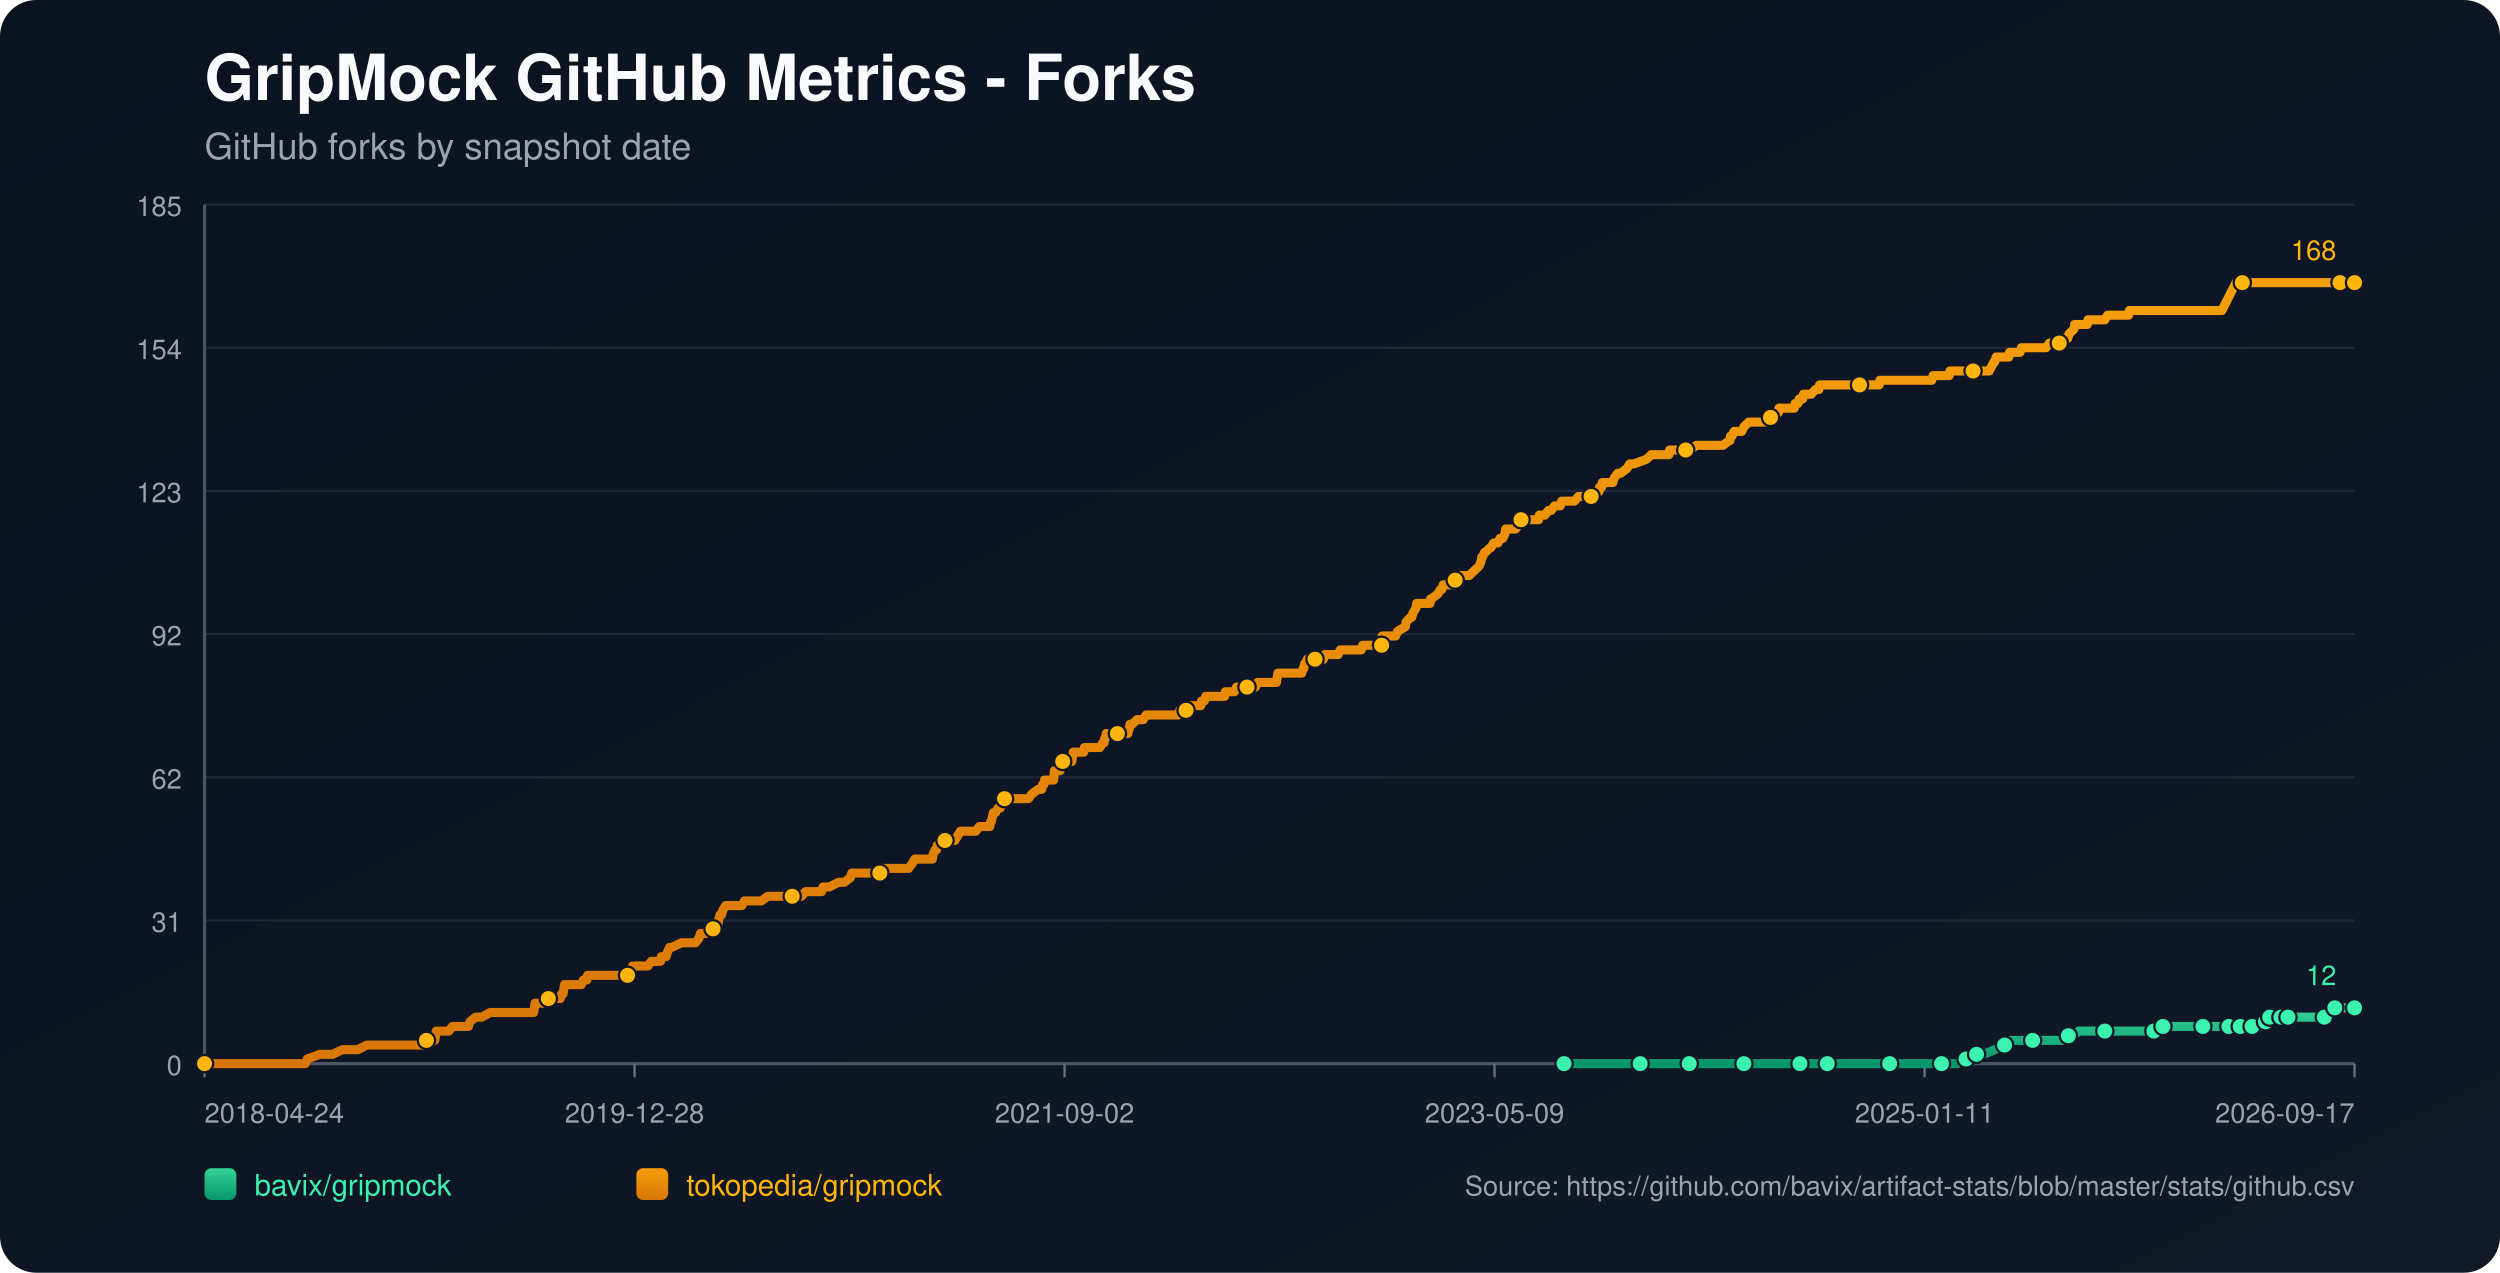
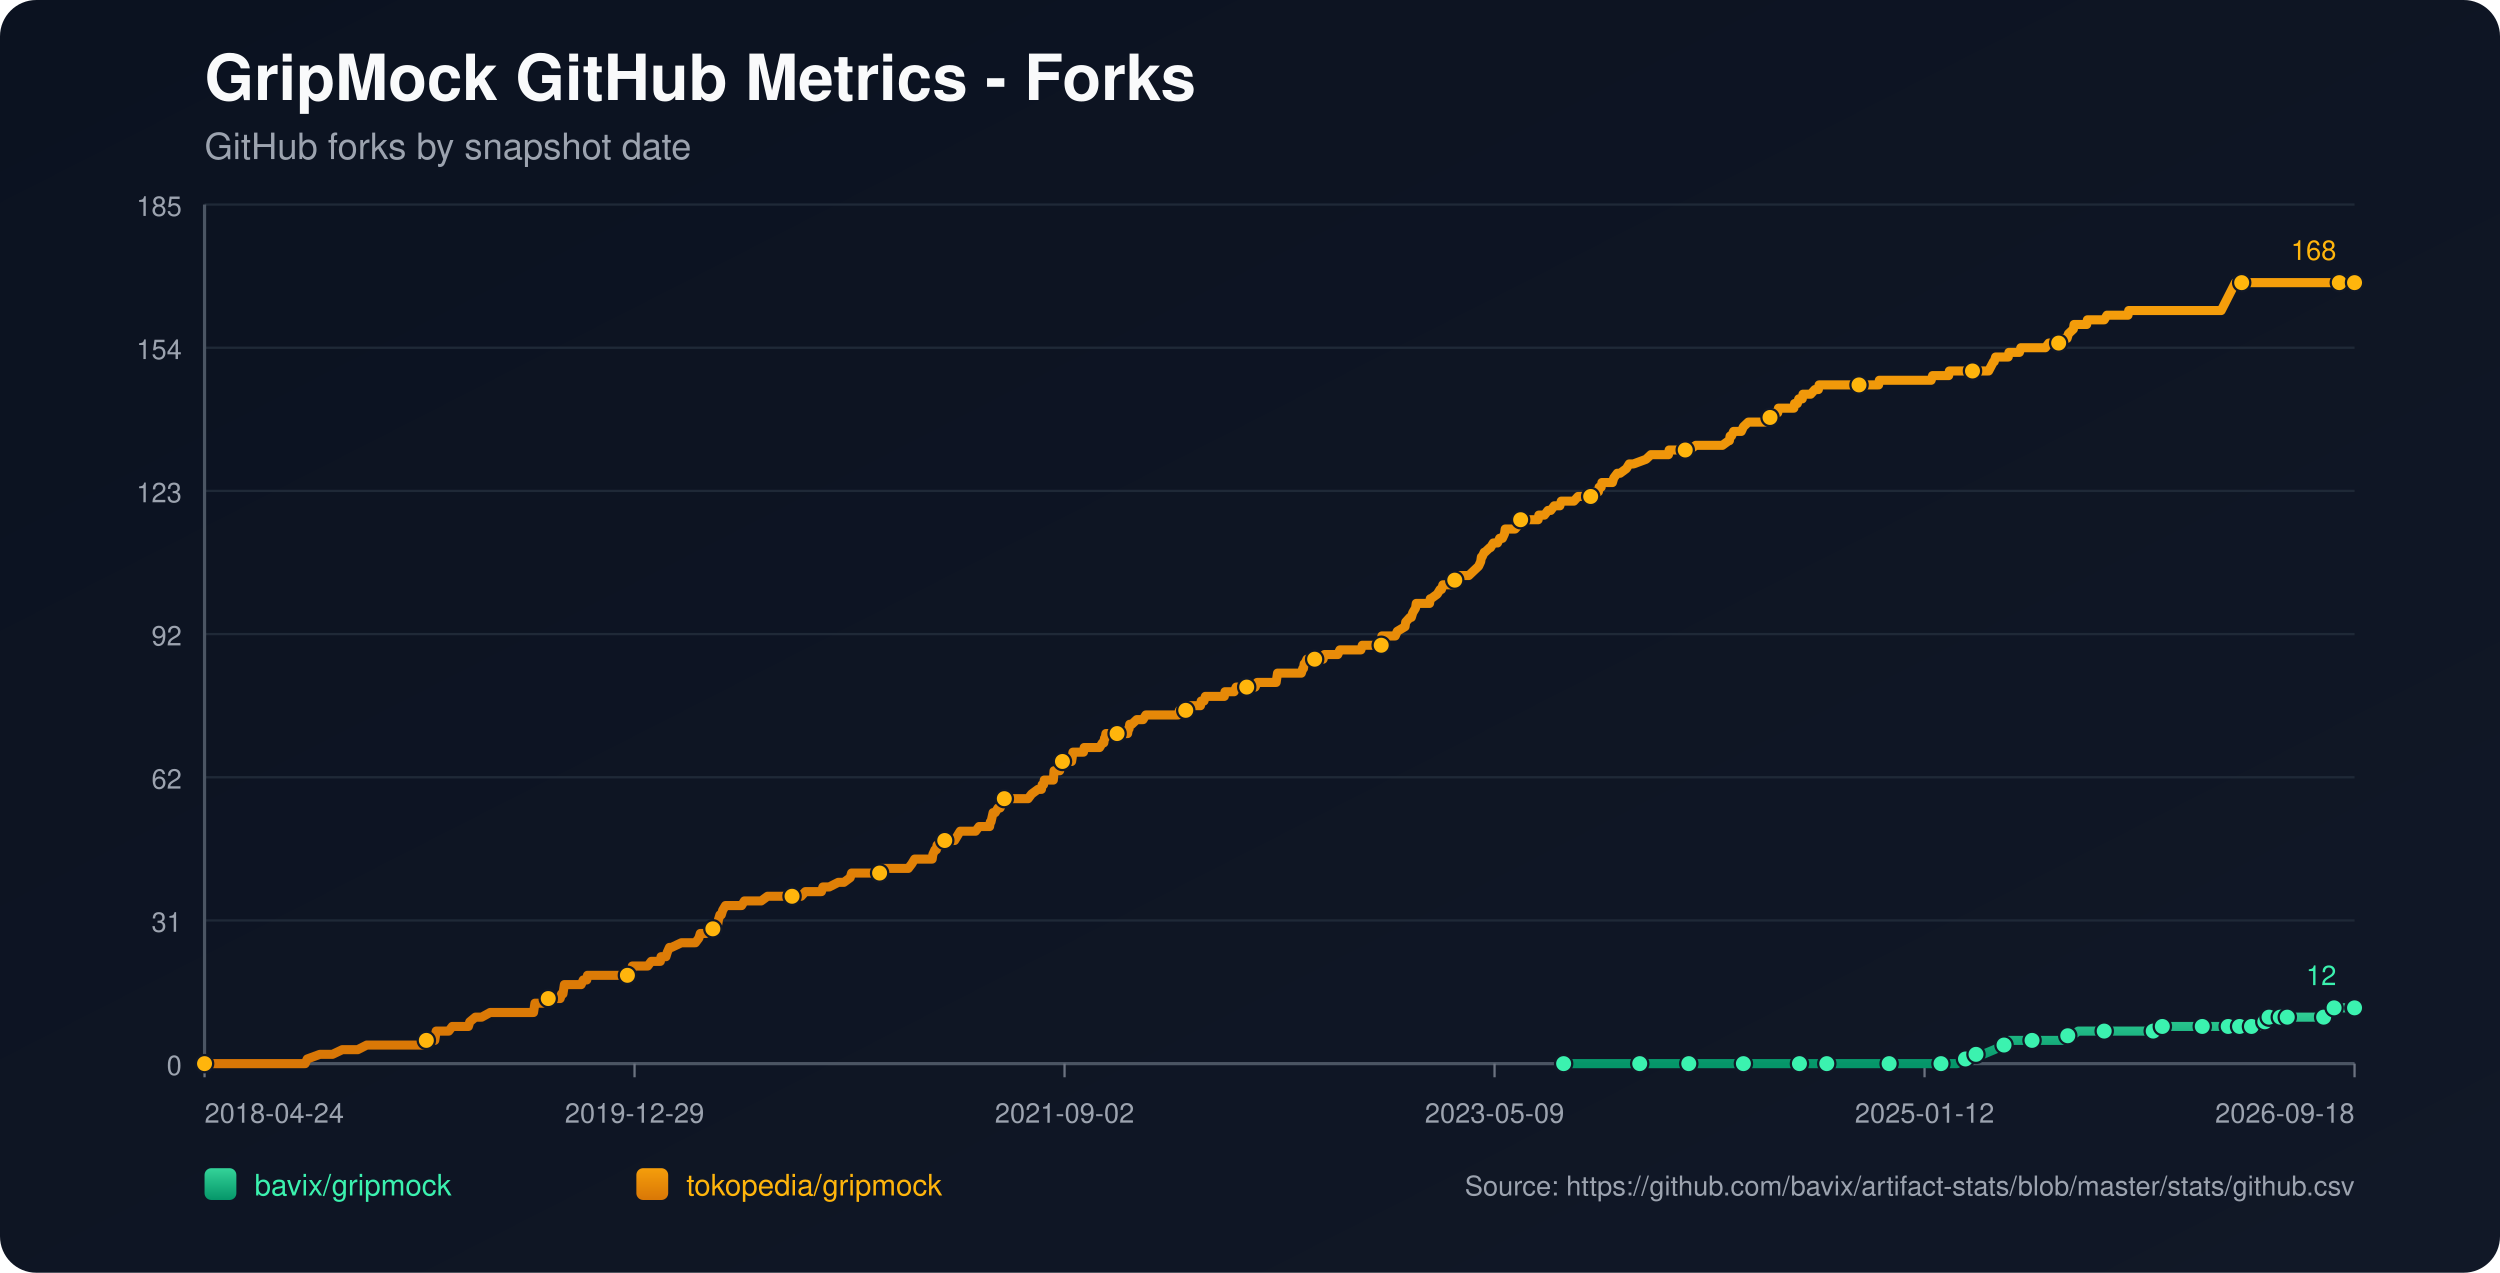
<svg xmlns="http://www.w3.org/2000/svg" width="1100" height="560" viewBox="0 0 1100 560">
  <defs>
    <linearGradient id="bg" x1="0" y1="0" x2="1" y2="1">
      <stop offset="0%" stop-color="#0b1220" />
      <stop offset="100%" stop-color="#111827" />
    </linearGradient>
    <linearGradient id="repo-0" x1="0" y1="0" x2="0" y2="1">
      <stop offset="0%" stop-color="#34d399" />
      <stop offset="100%" stop-color="#059669" />
    </linearGradient>
    <linearGradient id="repo-1" x1="0" y1="0" x2="0" y2="1">
      <stop offset="0%" stop-color="#f59e0b" />
      <stop offset="100%" stop-color="#d97706" />
    </linearGradient>
  </defs>
  <rect x="0" y="0" width="1100" height="560" fill="url(#bg)" rx="16" />
  <text x="90" y="44" fill="#f9fafb" font-size="28" font-family="-apple-system,BlinkMacSystemFont,Segoe UI,Helvetica,Arial,sans-serif" font-weight="700">GripMock GitHub Metrics - Forks</text>
  <text x="90" y="70" fill="#9ca3af" font-size="16" font-family="-apple-system,BlinkMacSystemFont,Segoe UI,Helvetica,Arial,sans-serif">GitHub forks by snapshot date</text>
  <line x1="90" y1="90.00" x2="1036" y2="90.00" stroke="#1f2937" stroke-width="1" />
  <text x="80" y="95.00" text-anchor="end" fill="#9ca3af" font-size="12" font-family="-apple-system,BlinkMacSystemFont,Segoe UI,Helvetica,Arial,sans-serif">185</text>
  <line x1="90" y1="153.00" x2="1036" y2="153.00" stroke="#1f2937" stroke-width="1" />
  <text x="80" y="158.00" text-anchor="end" fill="#9ca3af" font-size="12" font-family="-apple-system,BlinkMacSystemFont,Segoe UI,Helvetica,Arial,sans-serif">154</text>
  <line x1="90" y1="216.00" x2="1036" y2="216.00" stroke="#1f2937" stroke-width="1" />
  <text x="80" y="221.00" text-anchor="end" fill="#9ca3af" font-size="12" font-family="-apple-system,BlinkMacSystemFont,Segoe UI,Helvetica,Arial,sans-serif">123</text>
  <line x1="90" y1="279.00" x2="1036" y2="279.00" stroke="#1f2937" stroke-width="1" />
  <text x="80" y="284.00" text-anchor="end" fill="#9ca3af" font-size="12" font-family="-apple-system,BlinkMacSystemFont,Segoe UI,Helvetica,Arial,sans-serif">92</text>
  <line x1="90" y1="342.00" x2="1036" y2="342.00" stroke="#1f2937" stroke-width="1" />
  <text x="80" y="347.00" text-anchor="end" fill="#9ca3af" font-size="12" font-family="-apple-system,BlinkMacSystemFont,Segoe UI,Helvetica,Arial,sans-serif">62</text>
  <line x1="90" y1="405.00" x2="1036" y2="405.00" stroke="#1f2937" stroke-width="1" />
  <text x="80" y="410.00" text-anchor="end" fill="#9ca3af" font-size="12" font-family="-apple-system,BlinkMacSystemFont,Segoe UI,Helvetica,Arial,sans-serif">31</text>
  <line x1="90" y1="468.00" x2="1036" y2="468.00" stroke="#1f2937" stroke-width="1" />
  <text x="80" y="473.00" text-anchor="end" fill="#9ca3af" font-size="12" font-family="-apple-system,BlinkMacSystemFont,Segoe UI,Helvetica,Arial,sans-serif">0</text>
  <line x1="90" y1="468" x2="1036" y2="468" stroke="#4b5563" stroke-width="1.4" />
  <line x1="90" y1="90" x2="90" y2="468" stroke="#4b5563" stroke-width="1.4" />
  <line x1="90.00" y1="468" x2="90.00" y2="474" stroke="#6b7280" stroke-width="1" />
  <text x="90.00" y="494" text-anchor="start" fill="#9ca3af" font-size="12" font-family="-apple-system,BlinkMacSystemFont,Segoe UI,Helvetica,Arial,sans-serif">2018-04-24</text>
  <line x1="279.20" y1="468" x2="279.20" y2="474" stroke="#6b7280" stroke-width="1" />
-   <text x="279.20" y="494" text-anchor="middle" fill="#9ca3af" font-size="12" font-family="-apple-system,BlinkMacSystemFont,Segoe UI,Helvetica,Arial,sans-serif">2019-12-28</text>
+   <text x="279.20" y="494" text-anchor="middle" fill="#9ca3af" font-size="12" font-family="-apple-system,BlinkMacSystemFont,Segoe UI,Helvetica,Arial,sans-serif">2019-12-29</text>
  <line x1="468.40" y1="468" x2="468.40" y2="474" stroke="#6b7280" stroke-width="1" />
  <text x="468.40" y="494" text-anchor="middle" fill="#9ca3af" font-size="12" font-family="-apple-system,BlinkMacSystemFont,Segoe UI,Helvetica,Arial,sans-serif">2021-09-02</text>
  <line x1="657.60" y1="468" x2="657.60" y2="474" stroke="#6b7280" stroke-width="1" />
  <text x="657.60" y="494" text-anchor="middle" fill="#9ca3af" font-size="12" font-family="-apple-system,BlinkMacSystemFont,Segoe UI,Helvetica,Arial,sans-serif">2023-05-09</text>
  <line x1="846.80" y1="468" x2="846.80" y2="474" stroke="#6b7280" stroke-width="1" />
-   <text x="846.80" y="494" text-anchor="middle" fill="#9ca3af" font-size="12" font-family="-apple-system,BlinkMacSystemFont,Segoe UI,Helvetica,Arial,sans-serif">2025-01-11</text>
+   <text x="846.80" y="494" text-anchor="middle" fill="#9ca3af" font-size="12" font-family="-apple-system,BlinkMacSystemFont,Segoe UI,Helvetica,Arial,sans-serif">2025-01-12</text>
  <line x1="1036.00" y1="468" x2="1036.00" y2="474" stroke="#6b7280" stroke-width="1" />
-   <text x="1036.00" y="494" text-anchor="end" fill="#9ca3af" font-size="12" font-family="-apple-system,BlinkMacSystemFont,Segoe UI,Helvetica,Arial,sans-serif">2026-09-17</text>
-   <polyline fill="none" stroke="url(#repo-0)" stroke-width="4" stroke-linecap="round" stroke-linejoin="round" points="688.19,468.00 694.55,468.00 706.88,468.00 719.83,468.00 721.68,468.00 724.76,468.00 735.86,468.00 738.02,468.00 743.26,468.00 743.57,468.00 748.20,468.00 755.60,468.00 767.32,468.00 770.40,468.00 774.41,468.00 777.80,468.00 791.98,468.00 796.30,468.00 796.92,468.00 798.15,468.00 804.01,468.00 816.96,468.00 819.73,468.00 826.21,468.00 831.45,468.00 832.07,468.00 832.69,468.00 851.80,468.00 854.27,468.00 854.89,468.00 860.75,468.00 861.36,468.00 865.06,465.95 866.30,465.95 866.60,465.95 866.91,465.95 869.69,463.91 871.23,463.91 872.77,463.91 877.70,461.86 882.02,459.82 883.56,459.82 884.18,457.77 890.66,457.77 894.36,457.77 905.46,457.77 907.61,457.77 908.23,455.73 910.08,455.73 911.93,455.73 914.71,453.68 919.64,453.68 926.12,453.68 930.12,453.68 940.92,453.68 943.07,453.68 947.70,453.68 948.01,453.68 948.93,453.68 951.40,453.68 951.71,451.64 960.03,451.64 966.51,451.64 967.13,451.64 969.28,451.64 975.45,451.64 977.61,451.64 979.15,451.64 980.69,451.64 983.85,451.64 984.77,451.64 985.08,451.64 985.70,451.64 986.00,451.64 986.31,451.64 990.63,451.64 990.94,451.64 991.25,451.64 994.96,451.64 995.26,449.59 996.81,449.59 997.12,449.59 997.43,449.59 998.36,449.59 998.67,447.55 1002.70,447.55 1003.00,447.55 1003.31,447.55 1003.61,447.55 1004.85,447.55 1005.14,447.55 1006.38,447.55 1006.70,447.55 1012.23,447.55 1012.54,447.55 1012.84,447.55 1022.71,447.55 1023.02,445.50 1026.69,445.50 1027.00,445.50 1027.31,443.45 1031.07,443.45 1031.36,443.45 1035.69,443.45 1036.00,443.45" />
-   <circle cx="688.19" cy="468.00" r="3.8" fill="#3bf2af" stroke="#111827" stroke-width="1" />
-   <circle cx="721.68" cy="468.00" r="3.8" fill="#3bf2af" stroke="#111827" stroke-width="1" />
-   <circle cx="743.26" cy="468.00" r="3.8" fill="#3bf2af" stroke="#111827" stroke-width="1" />
-   <circle cx="767.32" cy="468.00" r="3.8" fill="#3bf2af" stroke="#111827" stroke-width="1" />
-   <circle cx="791.98" cy="468.00" r="3.8" fill="#3bf2af" stroke="#111827" stroke-width="1" />
-   <circle cx="804.01" cy="468.00" r="3.8" fill="#3bf2af" stroke="#111827" stroke-width="1" />
-   <circle cx="831.45" cy="468.00" r="3.8" fill="#3bf2af" stroke="#111827" stroke-width="1" />
-   <circle cx="854.27" cy="468.00" r="3.8" fill="#3bf2af" stroke="#111827" stroke-width="1" />
-   <circle cx="865.06" cy="465.95" r="3.8" fill="#3bf2af" stroke="#111827" stroke-width="1" />
-   <circle cx="869.69" cy="463.91" r="3.8" fill="#3bf2af" stroke="#111827" stroke-width="1" />
-   <circle cx="882.02" cy="459.82" r="3.8" fill="#3bf2af" stroke="#111827" stroke-width="1" />
-   <circle cx="894.36" cy="457.77" r="3.8" fill="#3bf2af" stroke="#111827" stroke-width="1" />
-   <circle cx="910.08" cy="455.73" r="3.8" fill="#3bf2af" stroke="#111827" stroke-width="1" />
-   <circle cx="926.12" cy="453.68" r="3.8" fill="#3bf2af" stroke="#111827" stroke-width="1" />
-   <circle cx="947.70" cy="453.68" r="3.8" fill="#3bf2af" stroke="#111827" stroke-width="1" />
-   <circle cx="951.71" cy="451.64" r="3.8" fill="#3bf2af" stroke="#111827" stroke-width="1" />
-   <circle cx="969.28" cy="451.64" r="3.8" fill="#3bf2af" stroke="#111827" stroke-width="1" />
-   <circle cx="980.69" cy="451.64" r="3.8" fill="#3bf2af" stroke="#111827" stroke-width="1" />
-   <circle cx="985.70" cy="451.64" r="3.8" fill="#3bf2af" stroke="#111827" stroke-width="1" />
-   <circle cx="990.94" cy="451.64" r="3.8" fill="#3bf2af" stroke="#111827" stroke-width="1" />
-   <circle cx="996.81" cy="449.59" r="3.8" fill="#3bf2af" stroke="#111827" stroke-width="1" />
-   <circle cx="998.67" cy="447.55" r="3.8" fill="#3bf2af" stroke="#111827" stroke-width="1" />
-   <circle cx="1003.61" cy="447.55" r="3.8" fill="#3bf2af" stroke="#111827" stroke-width="1" />
-   <circle cx="1006.70" cy="447.55" r="3.8" fill="#3bf2af" stroke="#111827" stroke-width="1" />
-   <circle cx="1022.71" cy="447.55" r="3.8" fill="#3bf2af" stroke="#111827" stroke-width="1" />
-   <circle cx="1027.31" cy="443.45" r="3.8" fill="#3bf2af" stroke="#111827" stroke-width="1" />
+   <text x="1036.00" y="494" text-anchor="end" fill="#9ca3af" font-size="12" font-family="-apple-system,BlinkMacSystemFont,Segoe UI,Helvetica,Arial,sans-serif">2026-09-18</text>
+   <polyline fill="none" stroke="url(#repo-0)" stroke-width="4" stroke-linecap="round" stroke-linejoin="round" points="688.00,468.00 694.35,468.00 706.68,468.00 719.63,468.00 721.48,468.00 724.56,468.00 735.66,468.00 737.82,468.00 743.06,468.00 743.36,468.00 747.99,468.00 755.39,468.00 767.10,468.00 770.18,468.00 774.19,468.00 777.58,468.00 791.76,468.00 796.07,468.00 796.69,468.00 797.92,468.00 803.78,468.00 816.73,468.00 819.50,468.00 825.97,468.00 831.21,468.00 831.83,468.00 832.45,468.00 851.56,468.00 854.03,468.00 854.64,468.00 860.50,468.00 861.11,468.00 864.81,465.95 866.05,465.95 866.36,465.95 866.66,465.95 869.44,463.91 870.98,463.91 872.52,463.91 877.45,461.86 881.77,459.82 883.31,459.82 883.93,457.77 890.40,457.77 894.10,457.77 905.19,457.77 907.35,457.77 907.97,455.73 909.82,455.73 911.67,455.73 914.44,453.68 919.37,453.68 925.85,453.68 929.85,453.68 940.64,453.68 942.80,453.68 947.42,453.68 947.73,453.68 948.66,453.68 951.12,453.68 951.43,451.64 959.75,451.64 966.23,451.64 966.84,451.64 969.00,451.64 975.17,451.64 977.32,451.64 978.87,451.64 980.41,451.64 983.57,451.64 984.48,451.64 984.79,451.64 985.41,451.64 985.72,451.64 986.03,451.64 990.34,451.64 990.66,451.64 990.96,451.64 994.67,451.64 994.97,449.59 996.52,449.59 996.83,449.59 997.14,449.59 998.07,449.59 998.38,447.55 1002.41,447.55 1002.71,447.55 1003.02,447.55 1003.32,447.55 1004.56,447.55 1004.85,447.55 1006.08,447.55 1006.40,447.55 1011.94,447.55 1012.24,447.55 1012.55,447.55 1022.41,447.55 1022.72,445.50 1026.39,445.50 1026.70,445.50 1027.01,443.45 1030.77,443.45 1031.06,443.45 1035.39,443.45 1035.70,443.45 1036.00,443.45" />
+   <circle cx="688.00" cy="468.00" r="3.8" fill="#3bf2af" stroke="#111827" stroke-width="1" />
+   <circle cx="721.48" cy="468.00" r="3.8" fill="#3bf2af" stroke="#111827" stroke-width="1" />
+   <circle cx="743.06" cy="468.00" r="3.8" fill="#3bf2af" stroke="#111827" stroke-width="1" />
+   <circle cx="767.10" cy="468.00" r="3.8" fill="#3bf2af" stroke="#111827" stroke-width="1" />
+   <circle cx="791.76" cy="468.00" r="3.8" fill="#3bf2af" stroke="#111827" stroke-width="1" />
+   <circle cx="803.78" cy="468.00" r="3.8" fill="#3bf2af" stroke="#111827" stroke-width="1" />
+   <circle cx="831.21" cy="468.00" r="3.8" fill="#3bf2af" stroke="#111827" stroke-width="1" />
+   <circle cx="854.03" cy="468.00" r="3.8" fill="#3bf2af" stroke="#111827" stroke-width="1" />
+   <circle cx="864.81" cy="465.95" r="3.8" fill="#3bf2af" stroke="#111827" stroke-width="1" />
+   <circle cx="869.44" cy="463.91" r="3.8" fill="#3bf2af" stroke="#111827" stroke-width="1" />
+   <circle cx="881.77" cy="459.82" r="3.8" fill="#3bf2af" stroke="#111827" stroke-width="1" />
+   <circle cx="894.10" cy="457.77" r="3.8" fill="#3bf2af" stroke="#111827" stroke-width="1" />
+   <circle cx="909.82" cy="455.73" r="3.8" fill="#3bf2af" stroke="#111827" stroke-width="1" />
+   <circle cx="925.85" cy="453.68" r="3.8" fill="#3bf2af" stroke="#111827" stroke-width="1" />
+   <circle cx="947.42" cy="453.68" r="3.8" fill="#3bf2af" stroke="#111827" stroke-width="1" />
+   <circle cx="951.43" cy="451.64" r="3.8" fill="#3bf2af" stroke="#111827" stroke-width="1" />
+   <circle cx="969.00" cy="451.64" r="3.8" fill="#3bf2af" stroke="#111827" stroke-width="1" />
+   <circle cx="980.41" cy="451.64" r="3.8" fill="#3bf2af" stroke="#111827" stroke-width="1" />
+   <circle cx="985.41" cy="451.64" r="3.8" fill="#3bf2af" stroke="#111827" stroke-width="1" />
+   <circle cx="990.66" cy="451.64" r="3.8" fill="#3bf2af" stroke="#111827" stroke-width="1" />
+   <circle cx="996.52" cy="449.59" r="3.8" fill="#3bf2af" stroke="#111827" stroke-width="1" />
+   <circle cx="998.38" cy="447.55" r="3.8" fill="#3bf2af" stroke="#111827" stroke-width="1" />
+   <circle cx="1003.32" cy="447.55" r="3.8" fill="#3bf2af" stroke="#111827" stroke-width="1" />
+   <circle cx="1006.40" cy="447.55" r="3.8" fill="#3bf2af" stroke="#111827" stroke-width="1" />
+   <circle cx="1022.41" cy="447.55" r="3.8" fill="#3bf2af" stroke="#111827" stroke-width="1" />
+   <circle cx="1027.01" cy="443.45" r="3.8" fill="#3bf2af" stroke="#111827" stroke-width="1" />
+   <circle cx="1035.70" cy="443.45" r="3.8" fill="#3bf2af" stroke="#111827" stroke-width="1" />
  <circle cx="1036.00" cy="443.45" r="3.8" fill="#3bf2af" stroke="#111827" stroke-width="1" />
  <text x="1028.00" y="433.45" text-anchor="end" fill="#3bf2af" font-size="12" font-family="-apple-system,BlinkMacSystemFont,Segoe UI,Helvetica,Arial,sans-serif">12</text>
-   <polyline fill="none" stroke="url(#repo-1)" stroke-width="4" stroke-linecap="round" stroke-linejoin="round" points="90.00,468.00 91.73,468.00 92.34,468.00 95.73,468.00 99.13,468.00 134.28,468.00 135.20,465.95 140.75,463.91 146.30,463.91 150.62,461.86 154.01,461.86 154.63,461.86 154.94,461.86 155.25,461.86 156.79,461.86 157.40,461.86 161.41,459.82 161.72,459.82 165.42,459.82 166.35,459.82 166.65,459.82 168.20,459.82 169.74,459.82 171.59,459.82 172.51,459.82 177.45,459.82 179.91,459.82 181.45,459.82 181.76,459.82 186.70,459.82 187.01,459.82 187.62,457.77 190.71,457.77 191.32,457.77 191.63,455.73 191.94,453.68 197.49,453.68 199.03,451.64 204.89,451.64 206.12,451.64 206.74,449.59 209.21,447.55 211.98,447.55 215.68,445.50 215.99,445.50 218.15,445.50 220.31,445.50 223.39,445.50 224.32,445.50 226.47,445.50 228.63,445.50 230.48,445.50 230.79,445.50 231.10,445.50 233.57,445.50 234.18,445.50 234.80,445.50 235.11,443.45 235.42,441.41 235.72,441.41 238.19,441.41 238.81,441.41 241.27,439.36 246.52,439.36 247.13,437.32 247.44,437.32 247.75,437.32 248.37,433.23 249.60,433.23 249.91,433.23 251.76,433.23 252.07,433.23 254.22,433.23 255.15,433.23 255.77,433.23 256.69,431.18 258.23,431.18 258.54,429.14 259.47,429.14 262.24,429.14 265.63,429.14 266.56,429.14 267.48,429.14 267.79,429.14 269.03,429.14 269.33,429.14 269.95,429.14 270.88,429.14 272.42,429.14 273.03,429.14 273.34,429.14 273.65,429.14 275.19,429.14 276.12,429.14 276.73,429.14 277.97,427.09 278.28,425.05 279.82,425.05 283.21,425.05 285.06,425.05 286.60,423.00 286.91,423.00 289.07,423.00 290.61,423.00 290.92,420.95 292.77,420.95 293.08,420.95 293.69,418.91 294.62,416.86 294.93,416.86 295.24,416.86 295.54,416.86 299.86,414.82 303.56,414.82 303.87,414.82 304.49,414.82 305.72,414.82 306.03,414.82 307.57,412.77 308.19,410.73 308.49,410.73 308.80,410.73 309.11,410.73 310.65,410.73 313.74,408.68 314.97,408.68 315.28,406.64 315.89,406.64 316.20,404.59 316.82,402.55 317.44,402.55 318.05,400.50 319.29,398.45 319.90,398.45 321.75,398.45 322.06,398.45 323.29,398.45 325.14,398.45 326.38,398.45 327.61,396.41 327.92,396.41 328.54,396.41 329.46,396.41 330.39,396.41 331.93,396.41 333.47,396.41 335.01,396.41 337.79,394.36 340.25,394.36 340.56,394.36 340.87,394.36 345.50,394.36 346.42,394.36 347.35,394.36 347.65,394.36 348.58,394.36 350.74,394.36 351.05,394.36 352.59,394.36 354.44,392.32 357.52,392.32 358.45,392.32 359.37,392.32 360.60,392.32 361.22,392.32 361.53,392.32 362.15,390.27 363.69,390.27 364.92,390.27 368.93,388.23 370.47,388.23 371.40,388.23 374.17,386.18 374.79,384.14 375.10,384.14 375.41,384.14 376.95,384.14 377.87,384.14 379.11,384.14 379.41,384.14 380.03,384.14 382.19,384.14 382.50,384.14 383.11,384.14 385.27,384.14 385.89,384.14 387.12,384.14 388.05,382.09 388.36,382.09 388.66,382.09 392.36,382.09 392.98,382.09 394.21,382.09 394.52,382.09 395.76,382.09 396.99,382.09 397.30,382.09 397.61,382.09 399.15,382.09 399.77,382.09 401.31,380.05 402.54,378.00 403.47,378.00 405.32,378.00 406.55,378.00 408.09,378.00 408.40,378.00 409.02,378.00 409.63,378.00 410.25,378.00 410.56,375.95 411.48,373.91 411.79,373.91 412.10,373.91 412.41,371.86 413.95,371.86 414.57,369.82 415.80,369.82 416.42,369.82 417.34,369.82 417.96,369.82 418.88,369.82 420.12,369.82 421.35,367.77 422.58,365.73 422.89,365.73 424.43,365.73 424.74,365.73 425.36,365.73 425.67,365.73 426.28,365.73 426.59,365.73 428.13,365.73 429.37,365.73 430.91,363.68 435.23,363.68 435.53,363.68 435.84,361.64 436.15,361.64 437.08,357.55 437.38,357.55 437.69,357.55 438.00,357.55 439.23,355.50 439.85,355.50 440.16,355.50 441.08,353.45 441.39,351.41 442.01,351.41 443.86,351.41 444.17,351.41 444.48,351.41 445.71,351.41 447.87,351.41 448.18,351.41 448.79,351.41 450.95,351.41 452.49,351.41 454.03,349.36 456.81,347.32 458.04,347.32 458.35,347.32 458.66,345.27 459.28,345.27 459.58,343.23 459.89,343.23 460.82,343.23 461.13,343.23 462.05,343.23 463.59,343.23 463.90,339.14 464.21,339.14 464.52,339.14 464.83,339.14 465.13,339.14 465.44,339.14 466.06,339.14 466.37,339.14 466.68,335.05 467.60,335.05 468.22,335.05 468.84,335.05 470.07,335.05 471.30,335.05 471.61,335.05 471.92,333.00 472.23,330.95 473.77,330.95 475.00,330.95 475.31,330.95 476.54,330.95 476.85,330.95 477.16,328.91 480.24,328.91 480.55,328.91 481.17,328.91 482.71,328.91 483.33,328.91 483.94,328.91 485.18,326.86 485.79,326.86 486.10,324.82 486.41,324.82 486.72,322.77 487.95,322.77 488.26,322.77 488.88,322.77 489.19,322.77 490.11,322.77 490.42,322.77 491.65,322.77 494.43,322.77 495.35,322.77 496.28,322.77 496.59,320.73 496.89,320.73 497.20,318.68 497.51,318.68 498.13,318.68 500.29,316.64 501.52,316.64 501.83,316.64 502.14,316.64 503.06,316.64 504.30,314.59 505.53,314.59 507.07,314.59 507.38,314.59 510.77,314.59 512.31,314.59 512.93,314.59 513.55,314.59 516.01,314.59 516.63,314.59 516.94,314.59 517.86,314.59 518.48,314.59 519.10,312.55 519.71,312.55 520.33,312.55 521.56,312.55 521.87,312.55 522.18,312.55 523.72,310.50 524.34,310.50 524.65,310.50 525.57,310.50 526.19,310.50 526.80,310.50 528.35,310.50 528.65,308.45 528.96,308.45 529.89,308.45 530.50,306.41 531.12,306.41 532.66,306.41 535.44,306.41 535.75,306.41 536.98,306.41 537.29,306.41 538.52,306.41 538.83,306.41 539.14,304.36 539.76,304.36 540.68,304.36 540.99,304.36 541.30,304.36 541.91,304.36 543.15,304.36 544.07,302.32 544.38,302.32 548.39,302.32 548.70,302.32 549.62,302.32 550.24,302.32 552.40,302.32 553.32,300.27 553.63,300.27 553.94,300.27 556.41,300.27 556.71,300.27 557.02,300.27 557.95,300.27 558.26,300.27 558.87,300.27 561.03,300.27 561.65,300.27 562.26,296.18 563.19,296.18 563.50,296.18 564.42,296.18 569.66,296.18 570.90,296.18 571.21,296.18 572.75,296.18 573.36,294.14 573.67,294.14 573.98,292.09 574.29,292.09 575.22,290.05 576.14,290.05 576.45,290.05 578.30,290.05 578.61,290.05 579.22,290.05 580.15,290.05 580.77,290.05 581.07,290.05 582.31,290.05 582.92,288.00 583.54,288.00 584.47,288.00 584.77,288.00 588.78,288.00 589.71,285.95 590.63,285.95 590.94,285.95 592.48,285.95 592.79,285.95 593.10,285.95 593.41,285.95 594.64,285.95 595.57,285.95 597.72,285.95 598.65,285.95 598.96,285.95 599.57,283.91 600.19,283.91 602.04,283.91 602.35,283.91 605.43,283.91 605.74,283.91 606.67,283.91 606.97,283.91 607.90,283.91 608.21,279.82 608.52,279.82 610.06,279.82 610.37,279.82 611.29,279.82 612.83,279.82 614.07,279.82 614.99,277.77 618.38,275.73 618.69,273.68 620.54,271.64 621.16,271.64 621.78,269.59 623.01,267.55 623.32,265.50 625.78,265.50 628.56,265.50 629.18,265.50 629.48,263.45 629.79,263.45 632.57,261.41 633.80,259.36 634.11,259.36 634.42,259.36 635.03,257.32 636.27,257.32 636.58,257.32 637.19,257.32 638.43,257.32 639.97,257.32 640.28,255.27 640.89,255.27 641.20,255.27 641.51,253.23 641.82,253.23 642.13,253.23 642.74,253.23 646.44,253.23 648.60,251.18 650.76,249.14 651.69,247.09 651.99,245.05 652.30,245.05 653.23,243.00 653.54,243.00 655.69,240.95 656.00,240.95 657.24,238.91 657.54,238.91 657.85,238.91 659.09,238.91 660.01,236.86 661.24,236.86 662.17,234.82 662.48,232.77 664.33,232.77 664.94,232.77 665.87,232.77 666.18,232.77 666.79,232.77 668.64,230.73 669.26,228.68 669.88,228.68 670.19,228.68 670.80,228.68 671.11,228.68 672.04,228.68 672.34,228.68 672.96,228.68 674.19,228.68 674.50,228.68 675.12,228.68 675.74,228.68 676.97,228.68 677.28,226.64 678.51,226.64 679.75,226.64 681.29,224.59 682.21,224.59 682.52,224.59 684.06,222.55 684.37,222.55 685.60,222.55 686.53,222.55 687.15,220.50 688.07,220.50 689.30,220.50 689.61,220.50 690.23,220.50 692.70,220.50 694.55,218.45 696.70,218.45 700.10,218.45 700.40,216.41 700.71,216.41 702.56,216.41 703.18,216.41 703.49,216.41 703.80,214.36 704.72,214.36 705.03,212.32 705.65,212.32 708.11,212.32 709.65,212.32 710.27,210.27 711.81,208.23 713.05,208.23 715.82,206.18 717.06,204.14 718.91,204.14 724.46,202.09 726.61,200.05 727.23,200.05 730.01,200.05 730.62,200.05 731.24,200.05 733.09,200.05 733.71,200.05 734.32,200.05 734.63,198.00 734.94,198.00 737.41,198.00 740.18,198.00 741.72,198.00 743.57,198.00 746.35,195.95 748.81,195.95 750.05,195.95 750.67,195.95 751.90,195.95 753.44,195.95 754.06,195.95 754.67,195.95 756.52,195.95 757.76,195.95 758.07,195.95 760.84,193.91 761.15,193.91 761.46,191.86 762.07,191.86 763.00,189.82 764.23,189.82 766.08,189.82 766.39,189.82 767.32,187.77 769.47,185.73 771.63,185.73 773.48,185.73 775.95,185.73 776.57,185.73 776.87,185.73 777.80,183.68 778.11,183.68 778.42,183.68 779.03,183.68 780.27,181.64 782.42,181.64 782.73,179.59 783.66,179.59 785.51,179.59 787.05,179.59 787.36,179.59 788.59,179.59 789.52,179.59 789.83,177.55 791.06,177.55 791.68,175.50 793.22,175.50 793.53,173.45 793.83,173.45 795.68,173.45 796.61,173.45 796.92,173.45 798.77,171.41 800.00,171.41 800.31,171.41 800.62,169.36 802.78,169.36 804.32,169.36 808.02,169.36 808.33,169.36 810.18,169.36 812.95,169.36 816.03,169.36 817.88,169.36 818.19,169.36 818.50,169.36 819.12,169.36 821.59,169.36 823.74,169.36 826.83,169.36 827.14,167.32 829.91,167.32 830.84,167.32 832.07,167.32 841.63,167.32 842.86,167.32 843.17,167.32 846.25,167.32 847.79,167.32 849.95,167.32 850.57,165.27 850.88,165.27 852.73,165.27 853.96,165.27 854.58,165.27 854.89,165.27 855.20,165.27 856.12,165.27 857.66,165.27 857.97,163.23 859.51,163.23 861.67,163.23 863.83,163.23 864.45,163.23 867.84,163.23 868.15,163.23 869.69,163.23 871.23,163.23 874.00,163.23 875.24,163.23 877.40,159.14 877.70,159.14 878.32,157.09 879.86,157.09 880.17,157.09 880.79,157.09 881.71,157.09 882.02,157.09 882.33,157.09 882.64,157.09 883.87,157.09 884.18,155.05 886.03,155.05 886.34,155.05 887.88,155.05 888.19,155.05 888.80,155.05 889.42,153.00 890.35,153.00 893.43,153.00 898.98,153.00 900.21,153.00 901.76,150.95 902.99,150.95 904.22,150.95 905.15,150.95 906.07,150.95 908.23,148.91 909.77,148.91 910.39,146.86 912.55,144.82 912.86,142.77 913.16,142.77 916.56,142.77 918.41,142.77 918.71,140.73 921.49,140.73 926.12,140.73 927.35,138.68 927.66,138.68 928.58,138.68 932.28,138.68 936.60,138.68 936.91,136.64 940.92,136.64 943.38,136.64 955.41,136.64 958.18,136.64 959.11,136.64 960.65,136.64 960.96,136.64 966.51,136.64 968.98,136.64 973.91,136.64 975.45,136.64 977.61,136.64 983.85,124.36 986.62,124.36 986.93,124.36 987.55,124.36 987.86,124.36 988.78,124.36 989.09,124.36 990.32,124.36 990.63,124.36 994.34,124.36 994.65,124.36 994.96,124.36 995.26,124.36 995.57,124.36 996.20,124.36 996.50,124.36 996.81,124.36 997.12,124.36 1000.82,124.36 1001.14,124.36 1003.31,124.36 1003.61,124.36 1011.33,124.36 1011.62,124.36 1012.84,124.36 1013.16,124.36 1015.92,124.36 1016.23,124.36 1016.54,124.36 1022.71,124.36 1023.02,124.36 1029.16,124.36 1029.60,124.36 1036.00,124.36" />
+   <polyline fill="none" stroke="url(#repo-1)" stroke-width="4" stroke-linecap="round" stroke-linejoin="round" points="90.00,468.00 91.72,468.00 92.34,468.00 95.73,468.00 99.12,468.00 134.26,468.00 135.19,465.95 140.74,463.91 146.29,463.91 150.60,461.86 153.99,461.86 154.61,461.86 154.92,461.86 155.22,461.86 156.77,461.86 157.38,461.86 161.39,459.82 161.70,459.82 165.40,459.82 166.32,459.82 166.63,459.82 168.17,459.82 169.71,459.82 171.56,459.82 172.49,459.82 177.42,459.82 179.88,459.82 181.43,459.82 181.73,459.82 186.67,459.82 186.97,459.82 187.59,457.77 190.67,457.77 191.29,457.77 191.60,455.73 191.91,453.68 197.45,453.68 199.00,451.64 204.85,451.64 206.09,451.64 206.70,449.59 209.17,447.55 211.94,447.55 215.64,445.50 215.95,445.50 218.11,445.50 220.26,445.50 223.35,445.50 224.27,445.50 226.43,445.50 228.59,445.50 230.44,445.50 230.75,445.50 231.05,445.50 233.52,445.50 234.14,445.50 234.75,445.50 235.06,443.45 235.37,441.41 235.68,441.41 238.14,441.41 238.76,441.41 241.23,439.36 246.47,439.36 247.08,437.32 247.39,437.32 247.70,437.32 248.32,433.23 249.55,433.23 249.86,433.23 251.71,433.23 252.01,433.23 254.17,433.23 255.10,433.23 255.71,433.23 256.64,431.18 258.18,431.18 258.49,429.14 259.41,429.14 262.19,429.14 265.58,429.14 266.50,429.14 267.43,429.14 267.74,429.14 268.97,429.14 269.28,429.14 269.89,429.14 270.82,429.14 272.36,429.14 272.98,429.14 273.28,429.14 273.59,429.14 275.13,429.14 276.06,429.14 276.67,429.14 277.91,427.09 278.22,425.05 279.76,425.05 283.15,425.05 285.00,425.05 286.54,423.00 286.85,423.00 289.00,423.00 290.55,423.00 290.85,420.95 292.70,420.95 293.01,420.95 293.63,418.91 294.55,416.86 294.86,416.86 295.17,416.86 295.48,416.86 299.79,414.82 303.49,414.82 303.80,414.82 304.42,414.82 305.65,414.82 305.96,414.82 307.50,412.77 308.12,410.73 308.42,410.73 308.73,410.73 309.04,410.73 310.58,410.73 313.66,408.68 314.90,408.68 315.21,406.64 315.82,406.64 316.13,404.59 316.75,402.55 317.36,402.55 317.98,400.50 319.21,398.45 319.83,398.45 321.68,398.45 321.99,398.45 323.22,398.45 325.07,398.45 326.30,398.45 327.54,396.41 327.84,396.41 328.46,396.41 329.39,396.41 330.31,396.41 331.85,396.41 333.39,396.41 334.93,396.41 337.71,394.36 340.17,394.36 340.48,394.36 340.79,394.36 345.41,394.36 346.34,394.36 347.26,394.36 347.57,394.36 348.50,394.36 350.65,394.36 350.96,394.36 352.50,394.36 354.35,392.32 357.44,392.32 358.36,392.32 359.29,392.32 360.52,392.32 361.13,392.32 361.44,392.32 362.06,390.27 363.60,390.27 364.83,390.27 368.84,388.23 370.38,388.23 371.31,388.23 374.08,386.18 374.70,384.14 375.01,384.14 375.31,384.14 376.86,384.14 377.78,384.14 379.01,384.14 379.32,384.14 379.94,384.14 382.10,384.14 382.40,384.14 383.02,384.14 385.18,384.14 385.79,384.14 387.03,384.14 387.95,382.09 388.26,382.09 388.57,382.09 392.27,382.09 392.88,382.09 394.12,382.09 394.43,382.09 395.66,382.09 396.89,382.09 397.20,382.09 397.51,382.09 399.05,382.09 399.67,382.09 401.21,380.05 402.44,378.00 403.36,378.00 405.21,378.00 406.45,378.00 407.99,378.00 408.30,378.00 408.91,378.00 409.53,378.00 410.15,378.00 410.45,375.95 411.38,373.91 411.69,373.91 412.00,373.91 412.30,371.86 413.85,371.86 414.46,369.82 415.69,369.82 416.31,369.82 417.24,369.82 417.85,369.82 418.78,369.82 420.01,369.82 421.24,367.77 422.48,365.73 422.78,365.73 424.33,365.73 424.63,365.73 425.25,365.73 425.56,365.73 426.18,365.73 426.48,365.73 428.02,365.73 429.26,365.73 430.80,363.68 435.11,363.68 435.42,363.68 435.73,361.64 436.04,361.64 436.96,357.55 437.27,357.55 437.58,357.55 437.89,357.55 439.12,355.50 439.74,355.50 440.05,355.50 440.97,353.45 441.28,351.41 441.90,351.41 443.75,351.41 444.05,351.41 444.36,351.41 445.59,351.41 447.75,351.41 448.06,351.41 448.68,351.41 450.84,351.41 452.38,351.41 453.92,349.36 456.69,347.32 457.92,347.32 458.23,347.32 458.54,345.27 459.16,345.27 459.47,343.23 459.77,343.23 460.70,343.23 461.01,343.23 461.93,343.23 463.47,343.23 463.78,339.14 464.09,339.14 464.40,339.14 464.71,339.14 465.01,339.14 465.32,339.14 465.94,339.14 466.25,339.14 466.56,335.05 467.48,335.05 468.10,335.05 468.71,335.05 469.95,335.05 471.18,335.05 471.49,335.05 471.80,333.00 472.10,330.95 473.65,330.95 474.88,330.95 475.19,330.95 476.42,330.95 476.73,330.95 477.04,328.91 480.12,328.91 480.43,328.91 481.04,328.91 482.58,328.91 483.20,328.91 483.82,328.91 485.05,326.86 485.67,326.86 485.98,324.82 486.28,324.82 486.59,322.77 487.83,322.77 488.13,322.77 488.75,322.77 489.06,322.77 489.98,322.77 490.29,322.77 491.52,322.77 494.30,322.77 495.22,322.77 496.15,322.77 496.46,320.73 496.76,320.73 497.07,318.68 497.38,318.68 498.00,318.68 500.16,316.64 501.39,316.64 501.70,316.64 502.00,316.64 502.93,316.64 504.16,314.59 505.40,314.59 506.94,314.59 507.24,314.59 510.64,314.59 512.18,314.59 512.79,314.59 513.41,314.59 515.88,314.59 516.49,314.59 516.80,314.59 517.73,314.59 518.34,314.59 518.96,312.55 519.57,312.55 520.19,312.55 521.42,312.55 521.73,312.55 522.04,312.55 523.58,310.50 524.20,310.50 524.51,310.50 525.43,310.50 526.05,310.50 526.66,310.50 528.21,310.50 528.51,308.45 528.82,308.45 529.75,308.45 530.36,306.41 530.98,306.41 532.52,306.41 535.30,306.41 535.60,306.41 536.84,306.41 537.15,306.41 538.38,306.41 538.69,306.41 538.99,304.36 539.61,304.36 540.54,304.36 540.84,304.36 541.15,304.36 541.77,304.36 543.00,304.36 543.93,302.32 544.23,302.32 548.24,302.32 548.55,302.32 549.47,302.32 550.09,302.32 552.25,302.32 553.17,300.27 553.48,300.27 553.79,300.27 556.26,300.27 556.56,300.27 556.87,300.27 557.80,300.27 558.11,300.27 558.72,300.27 560.88,300.27 561.50,300.27 562.11,296.18 563.04,296.18 563.35,296.18 564.27,296.18 569.51,296.18 570.74,296.18 571.05,296.18 572.59,296.18 573.21,294.14 573.52,294.14 573.83,292.09 574.13,292.09 575.06,290.05 575.98,290.05 576.29,290.05 578.14,290.05 578.45,290.05 579.07,290.05 579.99,290.05 580.61,290.05 580.92,290.05 582.15,290.05 582.77,288.00 583.38,288.00 584.31,288.00 584.62,288.00 588.62,288.00 589.55,285.95 590.47,285.95 590.78,285.95 592.32,285.95 592.63,285.95 592.94,285.95 593.25,285.95 594.48,285.95 595.40,285.95 597.56,285.95 598.49,285.95 598.79,285.95 599.41,283.91 600.03,283.91 601.88,283.91 602.19,283.91 605.27,283.91 605.58,283.91 606.50,283.91 606.81,283.91 607.73,283.91 608.04,279.82 608.35,279.82 609.89,279.82 610.20,279.82 611.12,279.82 612.67,279.82 613.90,279.82 614.82,277.77 618.21,275.73 618.52,273.68 620.37,271.64 620.99,271.64 621.61,269.59 622.84,267.55 623.15,265.50 625.61,265.50 628.39,265.50 629.00,265.50 629.31,263.45 629.62,263.45 632.39,261.41 633.63,259.36 633.94,259.36 634.24,259.36 634.86,257.32 636.09,257.32 636.40,257.32 637.02,257.32 638.25,257.32 639.79,257.32 640.10,255.27 640.72,255.27 641.02,255.27 641.33,253.23 641.64,253.23 641.95,253.23 642.57,253.23 646.27,253.23 648.42,251.18 650.58,249.14 651.51,247.09 651.81,245.05 652.12,245.05 653.05,243.00 653.35,243.00 655.51,240.95 655.82,240.95 657.05,238.91 657.36,238.91 657.67,238.91 658.90,238.91 659.83,236.86 661.06,236.86 661.99,234.82 662.29,232.77 664.14,232.77 664.76,232.77 665.68,232.77 665.99,232.77 666.61,232.77 668.46,230.73 669.08,228.68 669.69,228.68 670.00,228.68 670.62,228.68 670.93,228.68 671.85,228.68 672.16,228.68 672.77,228.68 674.01,228.68 674.32,228.68 674.93,228.68 675.55,228.68 676.78,228.68 677.09,226.64 678.32,226.64 679.56,226.64 681.10,224.59 682.02,224.59 682.33,224.59 683.87,222.55 684.18,222.55 685.41,222.55 686.34,222.55 686.95,220.50 687.88,220.50 689.11,220.50 689.42,220.50 690.04,220.50 692.50,220.50 694.35,218.45 696.51,218.45 699.90,218.45 700.21,216.41 700.52,216.41 702.37,216.41 702.98,216.41 703.29,216.41 703.60,214.36 704.52,214.36 704.83,212.32 705.45,212.32 707.92,212.32 709.46,212.32 710.07,210.27 711.61,208.23 712.85,208.23 715.62,206.18 716.85,204.14 718.70,204.14 724.25,202.09 726.41,200.05 727.03,200.05 729.80,200.05 730.42,200.05 731.03,200.05 732.88,200.05 733.50,200.05 734.12,200.05 734.42,198.00 734.73,198.00 737.20,198.00 739.97,198.00 741.51,198.00 743.36,198.00 746.14,195.95 748.60,195.95 749.84,195.95 750.45,195.95 751.69,195.95 753.23,195.95 753.84,195.95 754.46,195.95 756.31,195.95 757.54,195.95 757.85,195.95 760.63,193.91 760.93,193.91 761.24,191.86 761.86,191.86 762.78,189.82 764.02,189.82 765.87,189.82 766.17,189.82 767.10,187.77 769.26,185.73 771.41,185.73 773.26,185.73 775.73,185.73 776.35,185.73 776.65,185.73 777.58,183.68 777.89,183.68 778.20,183.68 778.81,183.68 780.05,181.64 782.20,181.64 782.51,179.59 783.44,179.59 785.29,179.59 786.83,179.59 787.14,179.59 788.37,179.59 789.29,179.59 789.60,177.55 790.83,177.55 791.45,175.50 792.99,175.50 793.30,173.45 793.61,173.45 795.46,173.45 796.38,173.45 796.69,173.45 798.54,171.41 799.77,171.41 800.08,171.41 800.39,169.36 802.55,169.36 804.09,169.36 807.79,169.36 808.10,169.36 809.95,169.36 812.72,169.36 815.80,169.36 817.65,169.36 817.96,169.36 818.27,169.36 818.88,169.36 821.35,169.36 823.51,169.36 826.59,169.36 826.90,167.32 829.67,167.32 830.60,167.32 831.83,167.32 841.39,167.32 842.62,167.32 842.93,167.32 846.01,167.32 847.55,167.32 849.71,167.32 850.33,165.27 850.63,165.27 852.48,165.27 853.72,165.27 854.33,165.27 854.64,165.27 854.95,165.27 855.87,165.27 857.42,165.27 857.72,163.23 859.27,163.23 861.42,163.23 863.58,163.23 864.20,163.23 867.59,163.23 867.90,163.23 869.44,163.23 870.98,163.23 873.75,163.23 874.99,163.23 877.14,159.14 877.45,159.14 878.07,157.09 879.61,157.09 879.92,157.09 880.53,157.09 881.46,157.09 881.77,157.09 882.08,157.09 882.38,157.09 883.62,157.09 883.93,155.05 885.77,155.05 886.08,155.05 887.62,155.05 887.93,155.05 888.55,155.05 889.17,153.00 890.09,153.00 893.17,153.00 898.72,153.00 899.95,153.00 901.50,150.95 902.73,150.95 903.96,150.95 904.89,150.95 905.81,150.95 907.97,148.91 909.51,148.91 910.13,146.86 912.28,144.82 912.59,142.77 912.90,142.77 916.29,142.77 918.14,142.77 918.45,140.73 921.22,140.73 925.85,140.73 927.08,138.68 927.39,138.68 928.31,138.68 932.01,138.68 936.33,138.68 936.64,136.64 940.64,136.64 943.11,136.64 955.13,136.64 957.91,136.64 958.83,136.64 960.37,136.64 960.68,136.64 966.23,136.64 968.69,136.64 973.63,136.64 975.17,136.64 977.32,136.64 983.57,124.36 986.34,124.36 986.64,124.36 987.27,124.36 987.57,124.36 988.49,124.36 988.80,124.36 990.04,124.36 990.34,124.36 994.05,124.36 994.36,124.36 994.67,124.36 994.97,124.36 995.28,124.36 995.91,124.36 996.21,124.36 996.52,124.36 996.83,124.36 1000.53,124.36 1000.85,124.36 1003.02,124.36 1003.32,124.36 1011.03,124.36 1011.32,124.36 1012.55,124.36 1012.86,124.36 1015.62,124.36 1015.93,124.36 1016.24,124.36 1022.41,124.36 1022.72,124.36 1028.86,124.36 1029.30,124.36 1036.00,124.36" />
  <circle cx="90.00" cy="468.00" r="3.8" fill="#ffb50c" stroke="#111827" stroke-width="1" />
-   <circle cx="187.62" cy="457.77" r="3.8" fill="#ffb50c" stroke="#111827" stroke-width="1" />
-   <circle cx="241.27" cy="439.36" r="3.8" fill="#ffb50c" stroke="#111827" stroke-width="1" />
-   <circle cx="276.12" cy="429.14" r="3.8" fill="#ffb50c" stroke="#111827" stroke-width="1" />
-   <circle cx="313.74" cy="408.68" r="3.8" fill="#ffb50c" stroke="#111827" stroke-width="1" />
-   <circle cx="348.58" cy="394.36" r="3.8" fill="#ffb50c" stroke="#111827" stroke-width="1" />
-   <circle cx="387.12" cy="384.14" r="3.8" fill="#ffb50c" stroke="#111827" stroke-width="1" />
-   <circle cx="415.80" cy="369.82" r="3.8" fill="#ffb50c" stroke="#111827" stroke-width="1" />
-   <circle cx="442.01" cy="351.41" r="3.8" fill="#ffb50c" stroke="#111827" stroke-width="1" />
-   <circle cx="467.60" cy="335.05" r="3.8" fill="#ffb50c" stroke="#111827" stroke-width="1" />
-   <circle cx="491.65" cy="322.77" r="3.8" fill="#ffb50c" stroke="#111827" stroke-width="1" />
-   <circle cx="521.87" cy="312.55" r="3.8" fill="#ffb50c" stroke="#111827" stroke-width="1" />
-   <circle cx="548.70" cy="302.32" r="3.8" fill="#ffb50c" stroke="#111827" stroke-width="1" />
-   <circle cx="578.61" cy="290.05" r="3.8" fill="#ffb50c" stroke="#111827" stroke-width="1" />
-   <circle cx="607.90" cy="283.91" r="3.8" fill="#ffb50c" stroke="#111827" stroke-width="1" />
-   <circle cx="640.28" cy="255.27" r="3.8" fill="#ffb50c" stroke="#111827" stroke-width="1" />
-   <circle cx="669.26" cy="228.68" r="3.8" fill="#ffb50c" stroke="#111827" stroke-width="1" />
-   <circle cx="700.10" cy="218.45" r="3.8" fill="#ffb50c" stroke="#111827" stroke-width="1" />
-   <circle cx="741.72" cy="198.00" r="3.8" fill="#ffb50c" stroke="#111827" stroke-width="1" />
-   <circle cx="779.03" cy="183.68" r="3.8" fill="#ffb50c" stroke="#111827" stroke-width="1" />
-   <circle cx="818.19" cy="169.36" r="3.8" fill="#ffb50c" stroke="#111827" stroke-width="1" />
-   <circle cx="868.15" cy="163.23" r="3.8" fill="#ffb50c" stroke="#111827" stroke-width="1" />
-   <circle cx="906.07" cy="150.95" r="3.8" fill="#ffb50c" stroke="#111827" stroke-width="1" />
-   <circle cx="986.62" cy="124.36" r="3.8" fill="#ffb50c" stroke="#111827" stroke-width="1" />
-   <circle cx="1029.60" cy="124.36" r="3.8" fill="#ffb50c" stroke="#111827" stroke-width="1" />
+   <circle cx="187.59" cy="457.77" r="3.8" fill="#ffb50c" stroke="#111827" stroke-width="1" />
+   <circle cx="241.23" cy="439.36" r="3.8" fill="#ffb50c" stroke="#111827" stroke-width="1" />
+   <circle cx="276.06" cy="429.14" r="3.8" fill="#ffb50c" stroke="#111827" stroke-width="1" />
+   <circle cx="313.66" cy="408.68" r="3.8" fill="#ffb50c" stroke="#111827" stroke-width="1" />
+   <circle cx="348.50" cy="394.36" r="3.8" fill="#ffb50c" stroke="#111827" stroke-width="1" />
+   <circle cx="387.03" cy="384.14" r="3.8" fill="#ffb50c" stroke="#111827" stroke-width="1" />
+   <circle cx="415.69" cy="369.82" r="3.8" fill="#ffb50c" stroke="#111827" stroke-width="1" />
+   <circle cx="441.90" cy="351.41" r="3.8" fill="#ffb50c" stroke="#111827" stroke-width="1" />
+   <circle cx="467.48" cy="335.05" r="3.8" fill="#ffb50c" stroke="#111827" stroke-width="1" />
+   <circle cx="491.52" cy="322.77" r="3.8" fill="#ffb50c" stroke="#111827" stroke-width="1" />
+   <circle cx="521.73" cy="312.55" r="3.8" fill="#ffb50c" stroke="#111827" stroke-width="1" />
+   <circle cx="548.55" cy="302.32" r="3.8" fill="#ffb50c" stroke="#111827" stroke-width="1" />
+   <circle cx="578.45" cy="290.05" r="3.8" fill="#ffb50c" stroke="#111827" stroke-width="1" />
+   <circle cx="607.73" cy="283.91" r="3.8" fill="#ffb50c" stroke="#111827" stroke-width="1" />
+   <circle cx="640.10" cy="255.27" r="3.8" fill="#ffb50c" stroke="#111827" stroke-width="1" />
+   <circle cx="669.08" cy="228.68" r="3.8" fill="#ffb50c" stroke="#111827" stroke-width="1" />
+   <circle cx="699.90" cy="218.45" r="3.8" fill="#ffb50c" stroke="#111827" stroke-width="1" />
+   <circle cx="741.51" cy="198.00" r="3.8" fill="#ffb50c" stroke="#111827" stroke-width="1" />
+   <circle cx="778.81" cy="183.68" r="3.8" fill="#ffb50c" stroke="#111827" stroke-width="1" />
+   <circle cx="817.96" cy="169.36" r="3.8" fill="#ffb50c" stroke="#111827" stroke-width="1" />
+   <circle cx="867.90" cy="163.23" r="3.8" fill="#ffb50c" stroke="#111827" stroke-width="1" />
+   <circle cx="905.81" cy="150.95" r="3.8" fill="#ffb50c" stroke="#111827" stroke-width="1" />
+   <circle cx="986.34" cy="124.36" r="3.8" fill="#ffb50c" stroke="#111827" stroke-width="1" />
+   <circle cx="1029.30" cy="124.36" r="3.8" fill="#ffb50c" stroke="#111827" stroke-width="1" />
  <circle cx="1036.00" cy="124.36" r="3.8" fill="#ffb50c" stroke="#111827" stroke-width="1" />
  <text x="1028.00" y="114.36" text-anchor="end" fill="#ffb50c" font-size="12" font-family="-apple-system,BlinkMacSystemFont,Segoe UI,Helvetica,Arial,sans-serif">168</text>
  <rect x="90.00" y="514.00" width="14" height="14" fill="url(#repo-0)" rx="3" />
  <text x="112.00" y="526.00" fill="#3bf2af" font-size="13" font-family="-apple-system,BlinkMacSystemFont,Segoe UI,Helvetica,Arial,sans-serif">bavix/gripmock</text>
  <rect x="280.00" y="514.00" width="14" height="14" fill="url(#repo-1)" rx="3" />
  <text x="302.00" y="526.00" fill="#ffb50c" font-size="13" font-family="-apple-system,BlinkMacSystemFont,Segoe UI,Helvetica,Arial,sans-serif">tokopedia/gripmock</text>
  <text x="1036.00" y="526.00" text-anchor="end" fill="#9ca3af" font-size="12" font-family="-apple-system,BlinkMacSystemFont,Segoe UI,Helvetica,Arial,sans-serif">Source: https://github.com/bavix/artifact-stats/blob/master/stats/github.csv</text>
</svg>
